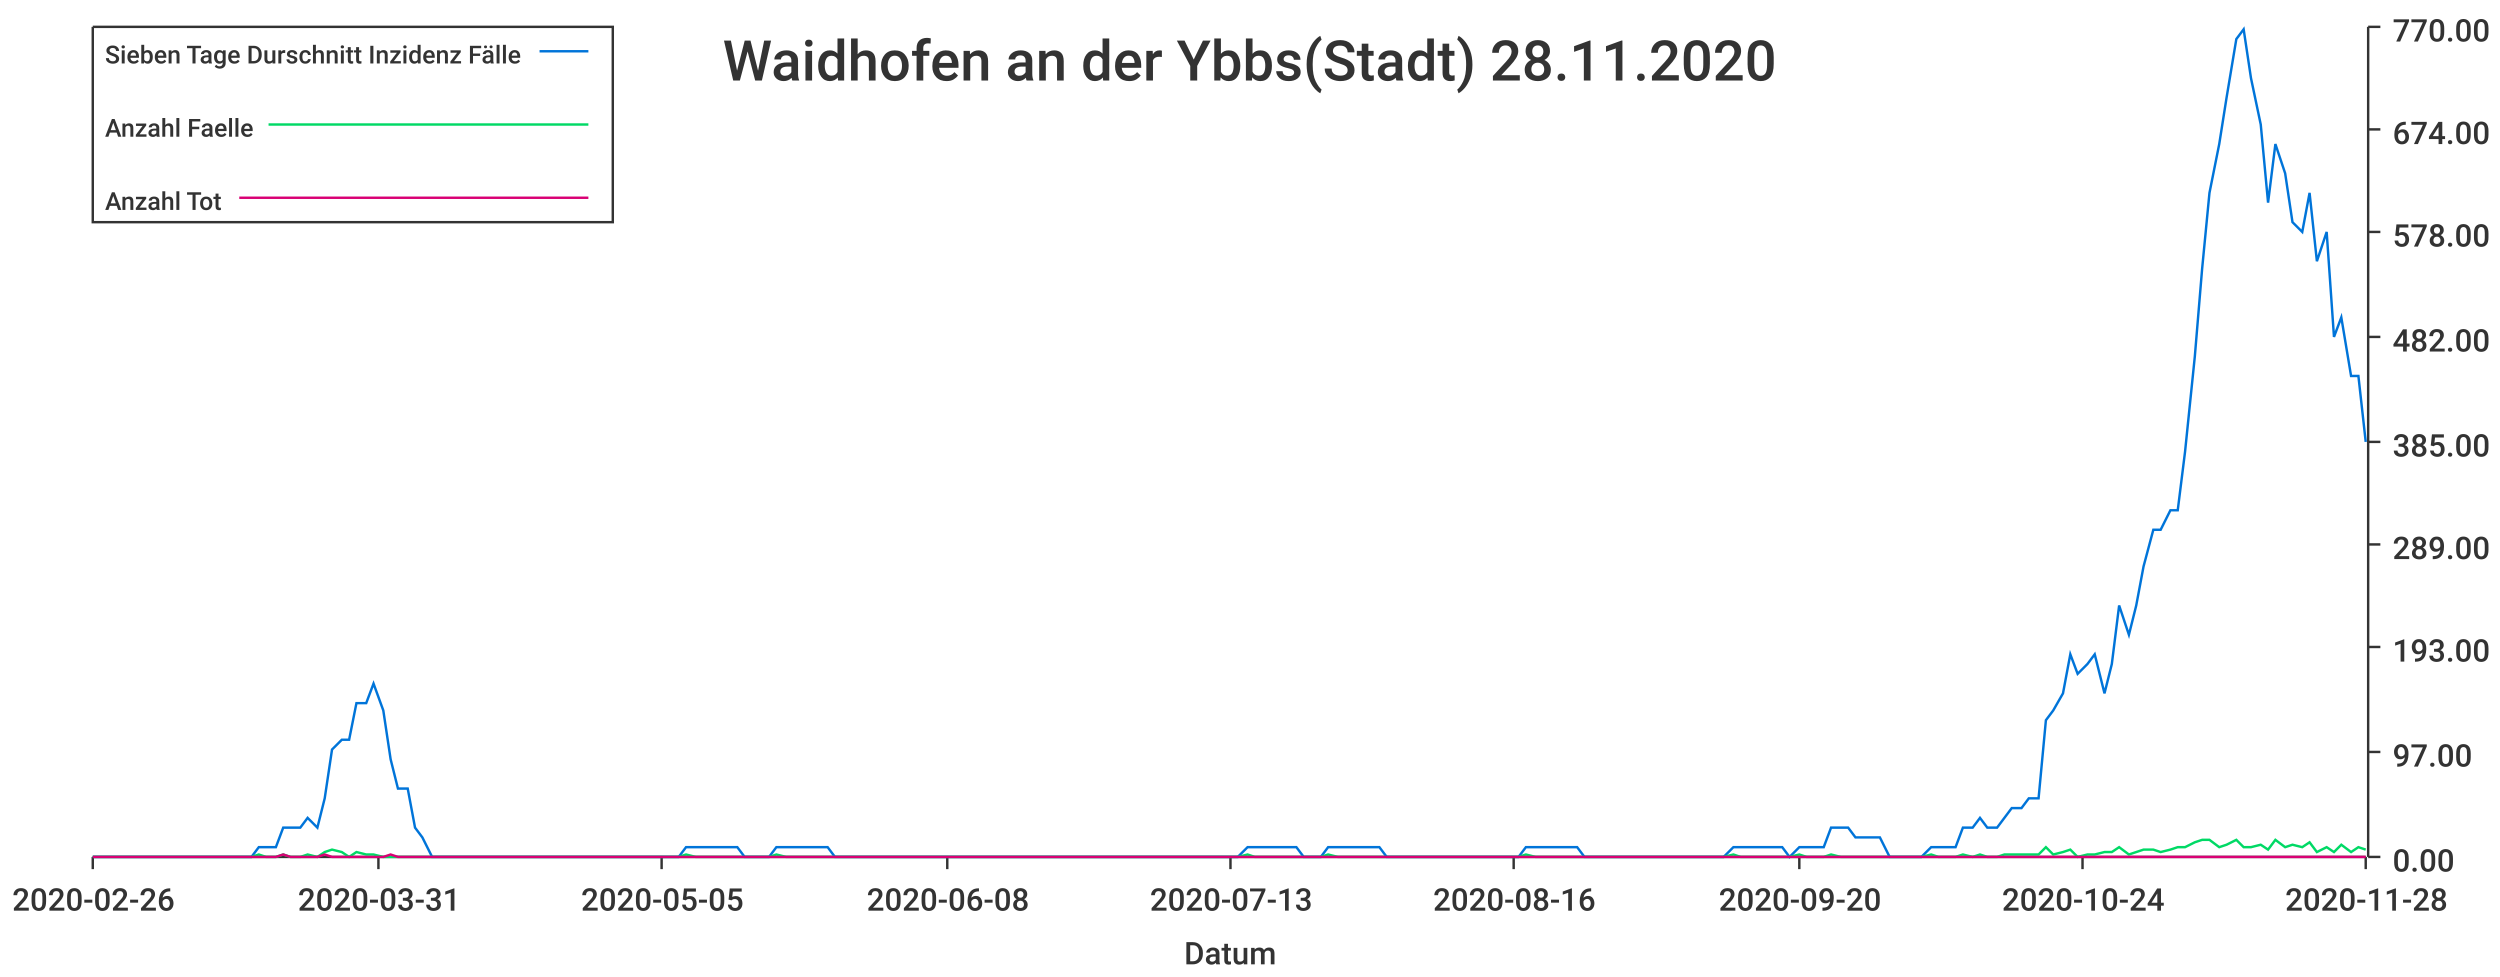
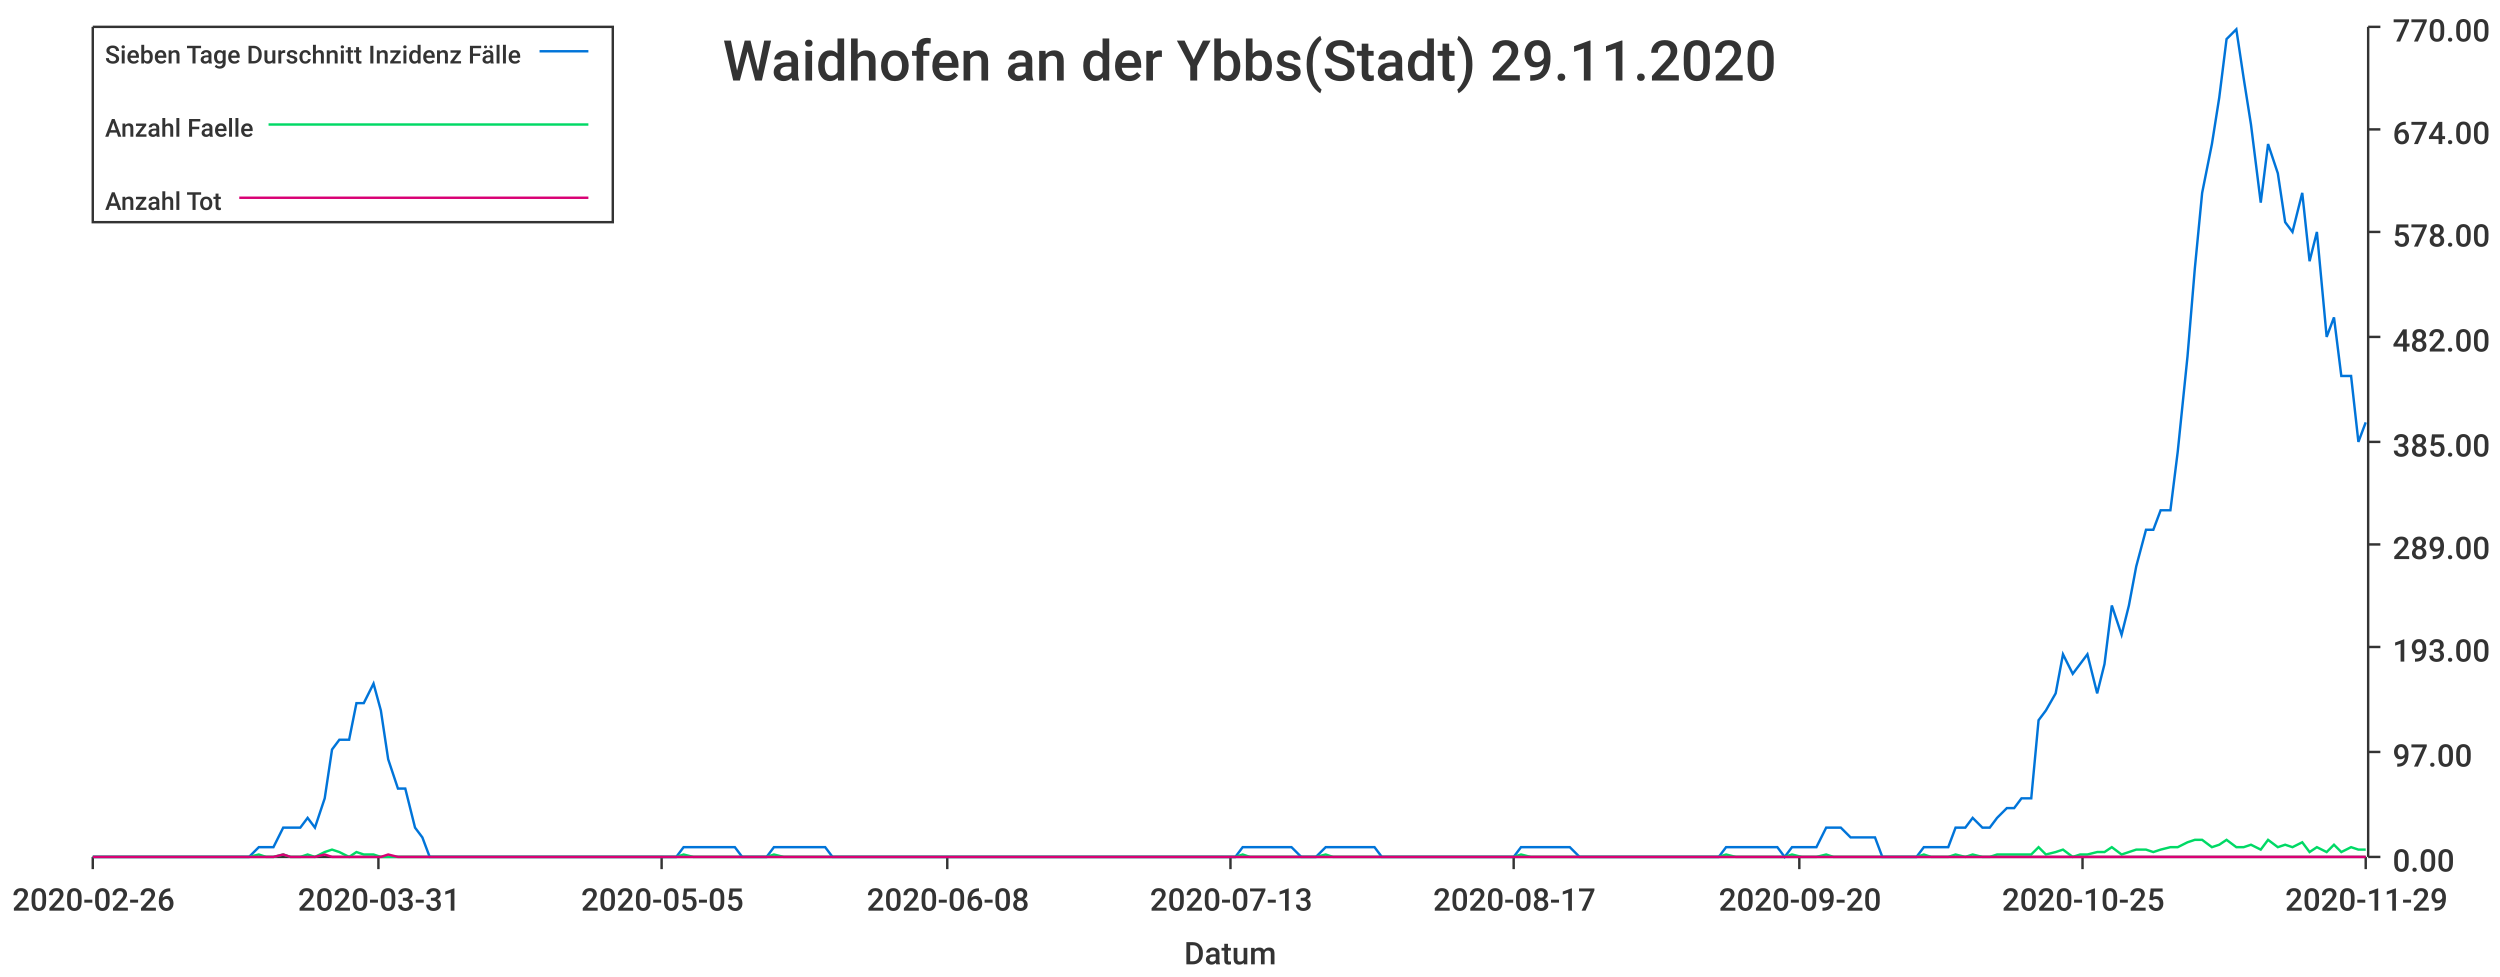
<svg xmlns="http://www.w3.org/2000/svg" width="1024" height="400">\n<path d="M 0 0 L 1024 0 L 1024 400 L 0 400 L 0 0" style="stroke-width:0;stroke:rgba(255,255,255,1.0);fill:rgba(255,255,255,1.0)" />
  <path d="M 38 11 L 969 11 L 969 351 L 38 351 L 38 11" style="stroke-width:0;stroke:rgba(255,255,255,1.0);fill:rgba(255,255,255,1.0)" />
  <path d="M 38 351 L 969 351" style="stroke-width:1;stroke:rgba(51,51,51,1.0);fill:none" />
  <path d="M 38 351 L 38 356" style="stroke-width:1;stroke:rgba(51,51,51,1.0);fill:none" />
  <text x="5" y="373" style="stroke-width:0;stroke:none;fill:rgba(51,51,51,1.0);font-size:12.8px;font-family:'Roboto Medium',sans-serif">2020-02-26</text>
  <path d="M 155 351 L 155 356" style="stroke-width:1;stroke:rgba(51,51,51,1.0);fill:none" />
  <text x="122" y="373" style="stroke-width:0;stroke:none;fill:rgba(51,51,51,1.0);font-size:12.8px;font-family:'Roboto Medium',sans-serif">2020-03-31</text>
  <path d="M 271 351 L 271 356" style="stroke-width:1;stroke:rgba(51,51,51,1.0);fill:none" />
  <text x="238" y="373" style="stroke-width:0;stroke:none;fill:rgba(51,51,51,1.0);font-size:12.8px;font-family:'Roboto Medium',sans-serif">2020-05-05</text>
  <path d="M 388 351 L 388 356" style="stroke-width:1;stroke:rgba(51,51,51,1.0);fill:none" />
  <text x="355" y="373" style="stroke-width:0;stroke:none;fill:rgba(51,51,51,1.0);font-size:12.8px;font-family:'Roboto Medium',sans-serif">2020-06-08</text>
  <path d="M 504 351 L 504 356" style="stroke-width:1;stroke:rgba(51,51,51,1.0);fill:none" />
  <text x="471" y="373" style="stroke-width:0;stroke:none;fill:rgba(51,51,51,1.0);font-size:12.8px;font-family:'Roboto Medium',sans-serif">2020-07-13</text>
  <path d="M 620 351 L 620 356" style="stroke-width:1;stroke:rgba(51,51,51,1.0);fill:none" />
-   <text x="587" y="373" style="stroke-width:0;stroke:none;fill:rgba(51,51,51,1.0);font-size:12.8px;font-family:'Roboto Medium',sans-serif">2020-08-16</text>
+   <text x="587" y="373" style="stroke-width:0;stroke:none;fill:rgba(51,51,51,1.0);font-size:12.8px;font-family:'Roboto Medium',sans-serif">2020-08-17</text>
  <path d="M 737 351 L 737 356" style="stroke-width:1;stroke:rgba(51,51,51,1.0);fill:none" />
  <text x="704" y="373" style="stroke-width:0;stroke:none;fill:rgba(51,51,51,1.0);font-size:12.8px;font-family:'Roboto Medium',sans-serif">2020-09-20</text>
  <path d="M 853 351 L 853 356" style="stroke-width:1;stroke:rgba(51,51,51,1.0);fill:none" />
-   <text x="820" y="373" style="stroke-width:0;stroke:none;fill:rgba(51,51,51,1.0);font-size:12.8px;font-family:'Roboto Medium',sans-serif">2020-10-24</text>
+   <text x="820" y="373" style="stroke-width:0;stroke:none;fill:rgba(51,51,51,1.0);font-size:12.8px;font-family:'Roboto Medium',sans-serif">2020-10-25</text>
  <path d="M 969 351 L 969 356" style="stroke-width:1;stroke:rgba(51,51,51,1.0);fill:none" />
-   <text x="936" y="373" style="stroke-width:0;stroke:none;fill:rgba(51,51,51,1.0);font-size:12.8px;font-family:'Roboto Medium',sans-serif">2020-11-28</text>
+   <text x="936" y="373" style="stroke-width:0;stroke:none;fill:rgba(51,51,51,1.0);font-size:12.8px;font-family:'Roboto Medium',sans-serif">2020-11-29</text>
  <text x="485" y="395" style="stroke-width:0;stroke:none;fill:rgba(51,51,51,1.0);font-size:12.8px;font-family:'Roboto Medium',sans-serif">Datum</text>
  <path d="M 970 351 L 970 11" style="stroke-width:1;stroke:rgba(51,51,51,1.0);fill:none" />
  <path d="M 970 351 L 975 351" style="stroke-width:1;stroke:rgba(51,51,51,1.0);fill:none" />
  <text x="980" y="357" style="stroke-width:0;stroke:none;fill:rgba(51,51,51,1.0);font-size:12.8px;font-family:'Roboto Medium',sans-serif">0.00</text>
  <path d="M 970 308 L 975 308" style="stroke-width:1;stroke:rgba(51,51,51,1.0);fill:none" />
  <text x="980" y="314" style="stroke-width:0;stroke:none;fill:rgba(51,51,51,1.0);font-size:12.8px;font-family:'Roboto Medium',sans-serif">97.00</text>
  <path d="M 970 265 L 975 265" style="stroke-width:1;stroke:rgba(51,51,51,1.0);fill:none" />
  <text x="980" y="271" style="stroke-width:0;stroke:none;fill:rgba(51,51,51,1.0);font-size:12.8px;font-family:'Roboto Medium',sans-serif">193.00</text>
  <path d="M 970 223 L 975 223" style="stroke-width:1;stroke:rgba(51,51,51,1.0);fill:none" />
  <text x="980" y="229" style="stroke-width:0;stroke:none;fill:rgba(51,51,51,1.0);font-size:12.8px;font-family:'Roboto Medium',sans-serif">289.00</text>
  <path d="M 970 181 L 975 181" style="stroke-width:1;stroke:rgba(51,51,51,1.0);fill:none" />
  <text x="980" y="187" style="stroke-width:0;stroke:none;fill:rgba(51,51,51,1.0);font-size:12.8px;font-family:'Roboto Medium',sans-serif">385.00</text>
  <path d="M 970 138 L 975 138" style="stroke-width:1;stroke:rgba(51,51,51,1.0);fill:none" />
  <text x="980" y="144" style="stroke-width:0;stroke:none;fill:rgba(51,51,51,1.0);font-size:12.8px;font-family:'Roboto Medium',sans-serif">482.00</text>
  <path d="M 970 95 L 975 95" style="stroke-width:1;stroke:rgba(51,51,51,1.0);fill:none" />
  <text x="980" y="101" style="stroke-width:0;stroke:none;fill:rgba(51,51,51,1.0);font-size:12.8px;font-family:'Roboto Medium',sans-serif">578.00</text>
  <path d="M 970 53 L 975 53" style="stroke-width:1;stroke:rgba(51,51,51,1.0);fill:none" />
  <text x="980" y="59" style="stroke-width:0;stroke:none;fill:rgba(51,51,51,1.0);font-size:12.8px;font-family:'Roboto Medium',sans-serif">674.00</text>
  <path d="M 970 11 L 975 11" style="stroke-width:1;stroke:rgba(51,51,51,1.0);fill:none" />
  <text x="980" y="17" style="stroke-width:0;stroke:none;fill:rgba(51,51,51,1.0);font-size:12.8px;font-family:'Roboto Medium',sans-serif">770.00</text>
-   <path d="M 38 351 L 42 351 L 45 351 L 49 351 L 52 351 L 55 351 L 59 351 L 62 351 L 65 351 L 69 351 L 72 351 L 76 351 L 79 351 L 82 351 L 86 351 L 89 351 L 92 351 L 96 351 L 99 351 L 103 351 L 106 347 L 109 347 L 113 347 L 116 339 L 119 339 L 123 339 L 126 335 L 130 339 L 133 327 L 136 307 L 140 303 L 143 303 L 146 288 L 150 288 L 153 280 L 157 291 L 160 311 L 163 323 L 167 323 L 170 339 L 173 343 L 177 351 L 180 351 L 184 351 L 187 351 L 190 351 L 194 351 L 197 351 L 200 351 L 204 351 L 207 351 L 211 351 L 214 351 L 217 351 L 221 351 L 224 351 L 227 351 L 231 351 L 234 351 L 238 351 L 241 351 L 244 351 L 248 351 L 251 351 L 254 351 L 258 351 L 261 351 L 265 351 L 268 351 L 271 351 L 275 351 L 278 351 L 281 347 L 285 347 L 288 347 L 291 347 L 295 347 L 298 347 L 302 347 L 305 351 L 308 351 L 312 351 L 315 351 L 318 347 L 322 347 L 325 347 L 329 347 L 332 347 L 335 347 L 339 347 L 342 351 L 345 351 L 349 351 L 352 351 L 356 351 L 359 351 L 362 351 L 366 351 L 369 351 L 372 351 L 376 351 L 379 351 L 383 351 L 386 351 L 389 351 L 393 351 L 396 351 L 399 351 L 403 351 L 406 351 L 410 351 L 413 351 L 416 351 L 420 351 L 423 351 L 426 351 L 430 351 L 433 351 L 437 351 L 440 351 L 443 351 L 447 351 L 450 351 L 453 351 L 457 351 L 460 351 L 464 351 L 467 351 L 470 351 L 474 351 L 477 351 L 480 351 L 484 351 L 487 351 L 491 351 L 494 351 L 497 351 L 501 351 L 504 351 L 507 351 L 511 347 L 514 347 L 517 347 L 521 347 L 524 347 L 528 347 L 531 347 L 534 351 L 538 351 L 541 351 L 544 347 L 548 347 L 551 347 L 555 347 L 558 347 L 561 347 L 565 347 L 568 351 L 571 351 L 575 351 L 578 351 L 582 351 L 585 351 L 588 351 L 592 351 L 595 351 L 598 351 L 602 351 L 605 351 L 609 351 L 612 351 L 615 351 L 619 351 L 622 351 L 625 347 L 629 347 L 632 347 L 636 347 L 639 347 L 642 347 L 646 347 L 649 351 L 652 351 L 656 351 L 659 351 L 663 351 L 666 351 L 669 351 L 673 351 L 676 351 L 679 351 L 683 351 L 686 351 L 690 351 L 693 351 L 696 351 L 700 351 L 703 351 L 706 351 L 710 347 L 713 347 L 717 347 L 720 347 L 723 347 L 727 347 L 730 347 L 733 351 L 737 347 L 740 347 L 743 347 L 747 347 L 750 339 L 754 339 L 757 339 L 760 343 L 764 343 L 767 343 L 770 343 L 774 351 L 777 351 L 781 351 L 784 351 L 787 351 L 791 347 L 794 347 L 797 347 L 801 347 L 804 339 L 808 339 L 811 335 L 814 339 L 818 339 L 821 335 L 824 331 L 828 331 L 831 327 L 835 327 L 838 295 L 841 291 L 845 284 L 848 268 L 851 276 L 855 272 L 858 268 L 862 284 L 865 272 L 868 248 L 872 260 L 875 248 L 878 232 L 882 217 L 885 217 L 889 209 L 892 209 L 895 185 L 899 146 L 902 110 L 905 79 L 909 59 L 912 40 L 916 16 L 919 12 L 922 32 L 926 51 L 929 83 L 932 59 L 936 71 L 939 91 L 943 95 L 946 79 L 949 107 L 953 95 L 956 138 L 959 130 L 963 154 L 966 154 L 969 181" style="stroke-width:1;stroke:rgba(0,116,217,1.0);fill:none" />
-   <path d="M 38 351 L 42 351 L 45 351 L 49 351 L 52 351 L 55 351 L 59 351 L 62 351 L 65 351 L 69 351 L 72 351 L 76 351 L 79 351 L 82 351 L 86 351 L 89 351 L 92 351 L 96 351 L 99 351 L 103 351 L 106 350 L 109 351 L 113 351 L 116 350 L 119 351 L 123 351 L 126 350 L 130 351 L 133 349 L 136 348 L 140 349 L 143 351 L 146 349 L 150 350 L 153 350 L 157 351 L 160 351 L 163 351 L 167 351 L 170 351 L 173 351 L 177 351 L 180 351 L 184 351 L 187 351 L 190 351 L 194 351 L 197 351 L 200 351 L 204 351 L 207 351 L 211 351 L 214 351 L 217 351 L 221 351 L 224 351 L 227 351 L 231 351 L 234 351 L 238 351 L 241 351 L 244 351 L 248 351 L 251 351 L 254 351 L 258 351 L 261 351 L 265 351 L 268 351 L 271 351 L 275 351 L 278 351 L 281 350 L 285 351 L 288 351 L 291 351 L 295 351 L 298 351 L 302 351 L 305 351 L 308 351 L 312 351 L 315 351 L 318 350 L 322 351 L 325 351 L 329 351 L 332 351 L 335 351 L 339 351 L 342 351 L 345 351 L 349 351 L 352 351 L 356 351 L 359 351 L 362 351 L 366 351 L 369 351 L 372 351 L 376 351 L 379 351 L 383 351 L 386 351 L 389 351 L 393 351 L 396 351 L 399 351 L 403 351 L 406 351 L 410 351 L 413 351 L 416 351 L 420 351 L 423 351 L 426 351 L 430 351 L 433 351 L 437 351 L 440 351 L 443 351 L 447 351 L 450 351 L 453 351 L 457 351 L 460 351 L 464 351 L 467 351 L 470 351 L 474 351 L 477 351 L 480 351 L 484 351 L 487 351 L 491 351 L 494 351 L 497 351 L 501 351 L 504 351 L 507 351 L 511 350 L 514 351 L 517 351 L 521 351 L 524 351 L 528 351 L 531 351 L 534 351 L 538 351 L 541 351 L 544 350 L 548 351 L 551 351 L 555 351 L 558 351 L 561 351 L 565 351 L 568 351 L 571 351 L 575 351 L 578 351 L 582 351 L 585 351 L 588 351 L 592 351 L 595 351 L 598 351 L 602 351 L 605 351 L 609 351 L 612 351 L 615 351 L 619 351 L 622 351 L 625 350 L 629 351 L 632 351 L 636 351 L 639 351 L 642 351 L 646 351 L 649 351 L 652 351 L 656 351 L 659 351 L 663 351 L 666 351 L 669 351 L 673 351 L 676 351 L 679 351 L 683 351 L 686 351 L 690 351 L 693 351 L 696 351 L 700 351 L 703 351 L 706 351 L 710 350 L 713 351 L 717 351 L 720 351 L 723 351 L 727 351 L 730 351 L 733 351 L 737 350 L 740 351 L 743 351 L 747 351 L 750 350 L 754 351 L 757 351 L 760 351 L 764 351 L 767 351 L 770 351 L 774 351 L 777 351 L 781 351 L 784 351 L 787 351 L 791 350 L 794 351 L 797 351 L 801 351 L 804 350 L 808 351 L 811 350 L 814 351 L 818 351 L 821 350 L 824 350 L 828 350 L 831 350 L 835 350 L 838 347 L 841 350 L 845 349 L 848 348 L 851 351 L 855 350 L 858 350 L 862 349 L 865 349 L 868 347 L 872 350 L 875 349 L 878 348 L 882 348 L 885 349 L 889 348 L 892 347 L 895 347 L 899 345 L 902 344 L 905 344 L 909 347 L 912 346 L 916 344 L 919 347 L 922 347 L 926 346 L 929 348 L 932 344 L 936 347 L 939 346 L 943 347 L 946 345 L 949 349 L 953 347 L 956 349 L 959 346 L 963 349 L 966 347 L 969 348" style="stroke-width:1;stroke:rgba(0,217,101,1.0);fill:none" />
-   <path d="M 38 351 L 42 351 L 45 351 L 49 351 L 52 351 L 55 351 L 59 351 L 62 351 L 65 351 L 69 351 L 72 351 L 76 351 L 79 351 L 82 351 L 86 351 L 89 351 L 92 351 L 96 351 L 99 351 L 103 351 L 106 351 L 109 351 L 113 351 L 116 350 L 119 351 L 123 351 L 126 351 L 130 351 L 133 350 L 136 351 L 140 351 L 143 351 L 146 351 L 150 351 L 153 351 L 157 351 L 160 350 L 163 351 L 167 351 L 170 351 L 173 351 L 177 351 L 180 351 L 184 351 L 187 351 L 190 351 L 194 351 L 197 351 L 200 351 L 204 351 L 207 351 L 211 351 L 214 351 L 217 351 L 221 351 L 224 351 L 227 351 L 231 351 L 234 351 L 238 351 L 241 351 L 244 351 L 248 351 L 251 351 L 254 351 L 258 351 L 261 351 L 265 351 L 268 351 L 271 351 L 275 351 L 278 351 L 281 351 L 285 351 L 288 351 L 291 351 L 295 351 L 298 351 L 302 351 L 305 351 L 308 351 L 312 351 L 315 351 L 318 351 L 322 351 L 325 351 L 329 351 L 332 351 L 335 351 L 339 351 L 342 351 L 345 351 L 349 351 L 352 351 L 356 351 L 359 351 L 362 351 L 366 351 L 369 351 L 372 351 L 376 351 L 379 351 L 383 351 L 386 351 L 389 351 L 393 351 L 396 351 L 399 351 L 403 351 L 406 351 L 410 351 L 413 351 L 416 351 L 420 351 L 423 351 L 426 351 L 430 351 L 433 351 L 437 351 L 440 351 L 443 351 L 447 351 L 450 351 L 453 351 L 457 351 L 460 351 L 464 351 L 467 351 L 470 351 L 474 351 L 477 351 L 480 351 L 484 351 L 487 351 L 491 351 L 494 351 L 497 351 L 501 351 L 504 351 L 507 351 L 511 351 L 514 351 L 517 351 L 521 351 L 524 351 L 528 351 L 531 351 L 534 351 L 538 351 L 541 351 L 544 351 L 548 351 L 551 351 L 555 351 L 558 351 L 561 351 L 565 351 L 568 351 L 571 351 L 575 351 L 578 351 L 582 351 L 585 351 L 588 351 L 592 351 L 595 351 L 598 351 L 602 351 L 605 351 L 609 351 L 612 351 L 615 351 L 619 351 L 622 351 L 625 351 L 629 351 L 632 351 L 636 351 L 639 351 L 642 351 L 646 351 L 649 351 L 652 351 L 656 351 L 659 351 L 663 351 L 666 351 L 669 351 L 673 351 L 676 351 L 679 351 L 683 351 L 686 351 L 690 351 L 693 351 L 696 351 L 700 351 L 703 351 L 706 351 L 710 351 L 713 351 L 717 351 L 720 351 L 723 351 L 727 351 L 730 351 L 733 351 L 737 351 L 740 351 L 743 351 L 747 351 L 750 351 L 754 351 L 757 351 L 760 351 L 764 351 L 767 351 L 770 351 L 774 351 L 777 351 L 781 351 L 784 351 L 787 351 L 791 351 L 794 351 L 797 351 L 801 351 L 804 351 L 808 351 L 811 351 L 814 351 L 818 351 L 821 351 L 824 351 L 828 351 L 831 351 L 835 351 L 838 351 L 841 351 L 845 351 L 848 351 L 851 351 L 855 351 L 858 351 L 862 351 L 865 351 L 868 351 L 872 351 L 875 351 L 878 351 L 882 351 L 885 351 L 889 351 L 892 351 L 895 351 L 899 351 L 902 351 L 905 351 L 909 351 L 912 351 L 916 351 L 919 351 L 922 351 L 926 351 L 929 351 L 932 351 L 936 351 L 939 351 L 943 351 L 946 351 L 949 351 L 953 351 L 956 351 L 959 351 L 963 351 L 966 351 L 969 351" style="stroke-width:1;stroke:rgba(217,0,116,1.0);fill:none" />
-   <text x="296" y="33" style="stroke-width:0;stroke:none;fill:rgba(51,51,51,1.0);font-size:23.0px;font-family:'Roboto Medium',sans-serif">Waidhofen an der Ybbs(Stadt) 28.11.2020</text>
+   <path d="M 38 351 L 42 351 L 45 351 L 49 351 L 52 351 L 55 351 L 59 351 L 62 351 L 65 351 L 69 351 L 72 351 L 75 351 L 79 351 L 82 351 L 86 351 L 89 351 L 92 351 L 96 351 L 99 351 L 102 351 L 106 347 L 109 347 L 112 347 L 116 339 L 119 339 L 123 339 L 126 335 L 129 339 L 133 327 L 136 307 L 139 303 L 143 303 L 146 288 L 149 288 L 153 280 L 156 291 L 159 311 L 163 323 L 166 323 L 170 339 L 173 343 L 176 351 L 180 351 L 183 351 L 186 351 L 190 351 L 193 351 L 196 351 L 200 351 L 203 351 L 207 351 L 210 351 L 213 351 L 217 351 L 220 351 L 223 351 L 227 351 L 230 351 L 233 351 L 237 351 L 240 351 L 244 351 L 247 351 L 250 351 L 254 351 L 257 351 L 260 351 L 264 351 L 267 351 L 270 351 L 274 351 L 277 351 L 280 347 L 284 347 L 287 347 L 291 347 L 294 347 L 297 347 L 301 347 L 304 351 L 307 351 L 311 351 L 314 351 L 317 347 L 321 347 L 324 347 L 328 347 L 331 347 L 334 347 L 338 347 L 341 351 L 344 351 L 348 351 L 351 351 L 354 351 L 358 351 L 361 351 L 365 351 L 368 351 L 371 351 L 375 351 L 378 351 L 381 351 L 385 351 L 388 351 L 391 351 L 395 351 L 398 351 L 401 351 L 405 351 L 408 351 L 412 351 L 415 351 L 418 351 L 422 351 L 425 351 L 428 351 L 432 351 L 435 351 L 438 351 L 442 351 L 445 351 L 449 351 L 452 351 L 455 351 L 459 351 L 462 351 L 465 351 L 469 351 L 472 351 L 475 351 L 479 351 L 482 351 L 486 351 L 489 351 L 492 351 L 496 351 L 499 351 L 502 351 L 506 351 L 509 347 L 512 347 L 516 347 L 519 347 L 522 347 L 526 347 L 529 347 L 533 351 L 536 351 L 539 351 L 543 347 L 546 347 L 549 347 L 553 347 L 556 347 L 559 347 L 563 347 L 566 351 L 570 351 L 573 351 L 576 351 L 580 351 L 583 351 L 586 351 L 590 351 L 593 351 L 596 351 L 600 351 L 603 351 L 607 351 L 610 351 L 613 351 L 617 351 L 620 351 L 623 347 L 627 347 L 630 347 L 633 347 L 637 347 L 640 347 L 643 347 L 647 351 L 650 351 L 654 351 L 657 351 L 660 351 L 664 351 L 667 351 L 670 351 L 674 351 L 677 351 L 680 351 L 684 351 L 687 351 L 691 351 L 694 351 L 697 351 L 701 351 L 704 351 L 707 347 L 711 347 L 714 347 L 717 347 L 721 347 L 724 347 L 728 347 L 731 351 L 734 347 L 738 347 L 741 347 L 744 347 L 748 339 L 751 339 L 754 339 L 758 343 L 761 343 L 764 343 L 768 343 L 771 351 L 775 351 L 778 351 L 781 351 L 785 351 L 788 347 L 791 347 L 795 347 L 798 347 L 801 339 L 805 339 L 808 335 L 812 339 L 815 339 L 818 335 L 822 331 L 825 331 L 828 327 L 832 327 L 835 295 L 838 291 L 842 284 L 845 268 L 849 276 L 852 272 L 855 268 L 859 284 L 862 272 L 865 248 L 869 260 L 872 248 L 875 232 L 879 217 L 882 217 L 885 209 L 889 209 L 892 185 L 896 146 L 899 110 L 902 79 L 906 59 L 909 40 L 912 16 L 916 12 L 919 32 L 922 51 L 926 83 L 929 59 L 933 71 L 936 91 L 939 95 L 943 79 L 946 107 L 949 95 L 953 138 L 956 130 L 959 154 L 963 154 L 966 181 L 969 173" style="stroke-width:1;stroke:rgba(0,116,217,1.0);fill:none" />
+   <path d="M 38 351 L 42 351 L 45 351 L 49 351 L 52 351 L 55 351 L 59 351 L 62 351 L 65 351 L 69 351 L 72 351 L 75 351 L 79 351 L 82 351 L 86 351 L 89 351 L 92 351 L 96 351 L 99 351 L 102 351 L 106 350 L 109 351 L 112 351 L 116 350 L 119 351 L 123 351 L 126 350 L 129 351 L 133 349 L 136 348 L 139 349 L 143 351 L 146 349 L 149 350 L 153 350 L 156 351 L 159 351 L 163 351 L 166 351 L 170 351 L 173 351 L 176 351 L 180 351 L 183 351 L 186 351 L 190 351 L 193 351 L 196 351 L 200 351 L 203 351 L 207 351 L 210 351 L 213 351 L 217 351 L 220 351 L 223 351 L 227 351 L 230 351 L 233 351 L 237 351 L 240 351 L 244 351 L 247 351 L 250 351 L 254 351 L 257 351 L 260 351 L 264 351 L 267 351 L 270 351 L 274 351 L 277 351 L 280 350 L 284 351 L 287 351 L 291 351 L 294 351 L 297 351 L 301 351 L 304 351 L 307 351 L 311 351 L 314 351 L 317 350 L 321 351 L 324 351 L 328 351 L 331 351 L 334 351 L 338 351 L 341 351 L 344 351 L 348 351 L 351 351 L 354 351 L 358 351 L 361 351 L 365 351 L 368 351 L 371 351 L 375 351 L 378 351 L 381 351 L 385 351 L 388 351 L 391 351 L 395 351 L 398 351 L 401 351 L 405 351 L 408 351 L 412 351 L 415 351 L 418 351 L 422 351 L 425 351 L 428 351 L 432 351 L 435 351 L 438 351 L 442 351 L 445 351 L 449 351 L 452 351 L 455 351 L 459 351 L 462 351 L 465 351 L 469 351 L 472 351 L 475 351 L 479 351 L 482 351 L 486 351 L 489 351 L 492 351 L 496 351 L 499 351 L 502 351 L 506 351 L 509 350 L 512 351 L 516 351 L 519 351 L 522 351 L 526 351 L 529 351 L 533 351 L 536 351 L 539 351 L 543 350 L 546 351 L 549 351 L 553 351 L 556 351 L 559 351 L 563 351 L 566 351 L 570 351 L 573 351 L 576 351 L 580 351 L 583 351 L 586 351 L 590 351 L 593 351 L 596 351 L 600 351 L 603 351 L 607 351 L 610 351 L 613 351 L 617 351 L 620 351 L 623 350 L 627 351 L 630 351 L 633 351 L 637 351 L 640 351 L 643 351 L 647 351 L 650 351 L 654 351 L 657 351 L 660 351 L 664 351 L 667 351 L 670 351 L 674 351 L 677 351 L 680 351 L 684 351 L 687 351 L 691 351 L 694 351 L 697 351 L 701 351 L 704 351 L 707 350 L 711 351 L 714 351 L 717 351 L 721 351 L 724 351 L 728 351 L 731 351 L 734 350 L 738 351 L 741 351 L 744 351 L 748 350 L 751 351 L 754 351 L 758 351 L 761 351 L 764 351 L 768 351 L 771 351 L 775 351 L 778 351 L 781 351 L 785 351 L 788 350 L 791 351 L 795 351 L 798 351 L 801 350 L 805 351 L 808 350 L 812 351 L 815 351 L 818 350 L 822 350 L 825 350 L 828 350 L 832 350 L 835 347 L 838 350 L 842 349 L 845 348 L 849 351 L 852 350 L 855 350 L 859 349 L 862 349 L 865 347 L 869 350 L 872 349 L 875 348 L 879 348 L 882 349 L 885 348 L 889 347 L 892 347 L 896 345 L 899 344 L 902 344 L 906 347 L 909 346 L 912 344 L 916 347 L 919 347 L 922 346 L 926 348 L 929 344 L 933 347 L 936 346 L 939 347 L 943 345 L 946 349 L 949 347 L 953 349 L 956 346 L 959 349 L 963 347 L 966 348 L 969 348" style="stroke-width:1;stroke:rgba(0,217,101,1.0);fill:none" />
+   <path d="M 38 351 L 42 351 L 45 351 L 49 351 L 52 351 L 55 351 L 59 351 L 62 351 L 65 351 L 69 351 L 72 351 L 75 351 L 79 351 L 82 351 L 86 351 L 89 351 L 92 351 L 96 351 L 99 351 L 102 351 L 106 351 L 109 351 L 112 351 L 116 350 L 119 351 L 123 351 L 126 351 L 129 351 L 133 350 L 136 351 L 139 351 L 143 351 L 146 351 L 149 351 L 153 351 L 156 351 L 159 350 L 163 351 L 166 351 L 170 351 L 173 351 L 176 351 L 180 351 L 183 351 L 186 351 L 190 351 L 193 351 L 196 351 L 200 351 L 203 351 L 207 351 L 210 351 L 213 351 L 217 351 L 220 351 L 223 351 L 227 351 L 230 351 L 233 351 L 237 351 L 240 351 L 244 351 L 247 351 L 250 351 L 254 351 L 257 351 L 260 351 L 264 351 L 267 351 L 270 351 L 274 351 L 277 351 L 280 351 L 284 351 L 287 351 L 291 351 L 294 351 L 297 351 L 301 351 L 304 351 L 307 351 L 311 351 L 314 351 L 317 351 L 321 351 L 324 351 L 328 351 L 331 351 L 334 351 L 338 351 L 341 351 L 344 351 L 348 351 L 351 351 L 354 351 L 358 351 L 361 351 L 365 351 L 368 351 L 371 351 L 375 351 L 378 351 L 381 351 L 385 351 L 388 351 L 391 351 L 395 351 L 398 351 L 401 351 L 405 351 L 408 351 L 412 351 L 415 351 L 418 351 L 422 351 L 425 351 L 428 351 L 432 351 L 435 351 L 438 351 L 442 351 L 445 351 L 449 351 L 452 351 L 455 351 L 459 351 L 462 351 L 465 351 L 469 351 L 472 351 L 475 351 L 479 351 L 482 351 L 486 351 L 489 351 L 492 351 L 496 351 L 499 351 L 502 351 L 506 351 L 509 351 L 512 351 L 516 351 L 519 351 L 522 351 L 526 351 L 529 351 L 533 351 L 536 351 L 539 351 L 543 351 L 546 351 L 549 351 L 553 351 L 556 351 L 559 351 L 563 351 L 566 351 L 570 351 L 573 351 L 576 351 L 580 351 L 583 351 L 586 351 L 590 351 L 593 351 L 596 351 L 600 351 L 603 351 L 607 351 L 610 351 L 613 351 L 617 351 L 620 351 L 623 351 L 627 351 L 630 351 L 633 351 L 637 351 L 640 351 L 643 351 L 647 351 L 650 351 L 654 351 L 657 351 L 660 351 L 664 351 L 667 351 L 670 351 L 674 351 L 677 351 L 680 351 L 684 351 L 687 351 L 691 351 L 694 351 L 697 351 L 701 351 L 704 351 L 707 351 L 711 351 L 714 351 L 717 351 L 721 351 L 724 351 L 728 351 L 731 351 L 734 351 L 738 351 L 741 351 L 744 351 L 748 351 L 751 351 L 754 351 L 758 351 L 761 351 L 764 351 L 768 351 L 771 351 L 775 351 L 778 351 L 781 351 L 785 351 L 788 351 L 791 351 L 795 351 L 798 351 L 801 351 L 805 351 L 808 351 L 812 351 L 815 351 L 818 351 L 822 351 L 825 351 L 828 351 L 832 351 L 835 351 L 838 351 L 842 351 L 845 351 L 849 351 L 852 351 L 855 351 L 859 351 L 862 351 L 865 351 L 869 351 L 872 351 L 875 351 L 879 351 L 882 351 L 885 351 L 889 351 L 892 351 L 896 351 L 899 351 L 902 351 L 906 351 L 909 351 L 912 351 L 916 351 L 919 351 L 922 351 L 926 351 L 929 351 L 933 351 L 936 351 L 939 351 L 943 351 L 946 351 L 949 351 L 953 351 L 956 351 L 959 351 L 963 351 L 966 351 L 969 351" style="stroke-width:1;stroke:rgba(217,0,116,1.0);fill:none" />
+   <text x="296" y="33" style="stroke-width:0;stroke:none;fill:rgba(51,51,51,1.0);font-size:23.0px;font-family:'Roboto Medium',sans-serif">Waidhofen an der Ybbs(Stadt) 29.11.2020</text>
  <path d="M 38 11 L 251 11 L 251 91 L 38 91 L 38 11" style="stroke-width:1;stroke:rgba(51,51,51,1.0);fill:rgba(255,255,255,1.0)" />
  <text x="43" y="26" style="stroke-width:0;stroke:none;fill:rgba(51,51,51,1.0);font-size:10.2px;font-family:'Roboto Medium',sans-serif">Sieben Tage Durschnitt Inzidenz Fälle</text>
  <path d="M 221 21 L 241 21" style="stroke-width:1;stroke:rgba(0,116,217,1.0);fill:none" />
  <text x="43" y="56" style="stroke-width:0;stroke:none;fill:rgba(51,51,51,1.0);font-size:10.2px;font-family:'Roboto Medium',sans-serif">Anzahl Faelle</text>
  <path d="M 110 51 L 241 51" style="stroke-width:1;stroke:rgba(0,217,101,1.0);fill:none" />
  <text x="43" y="86" style="stroke-width:0;stroke:none;fill:rgba(51,51,51,1.0);font-size:10.2px;font-family:'Roboto Medium',sans-serif">Anzahl Tot</text>
  <path d="M 98 81 L 241 81" style="stroke-width:1;stroke:rgba(217,0,116,1.0);fill:none" />
</svg>
